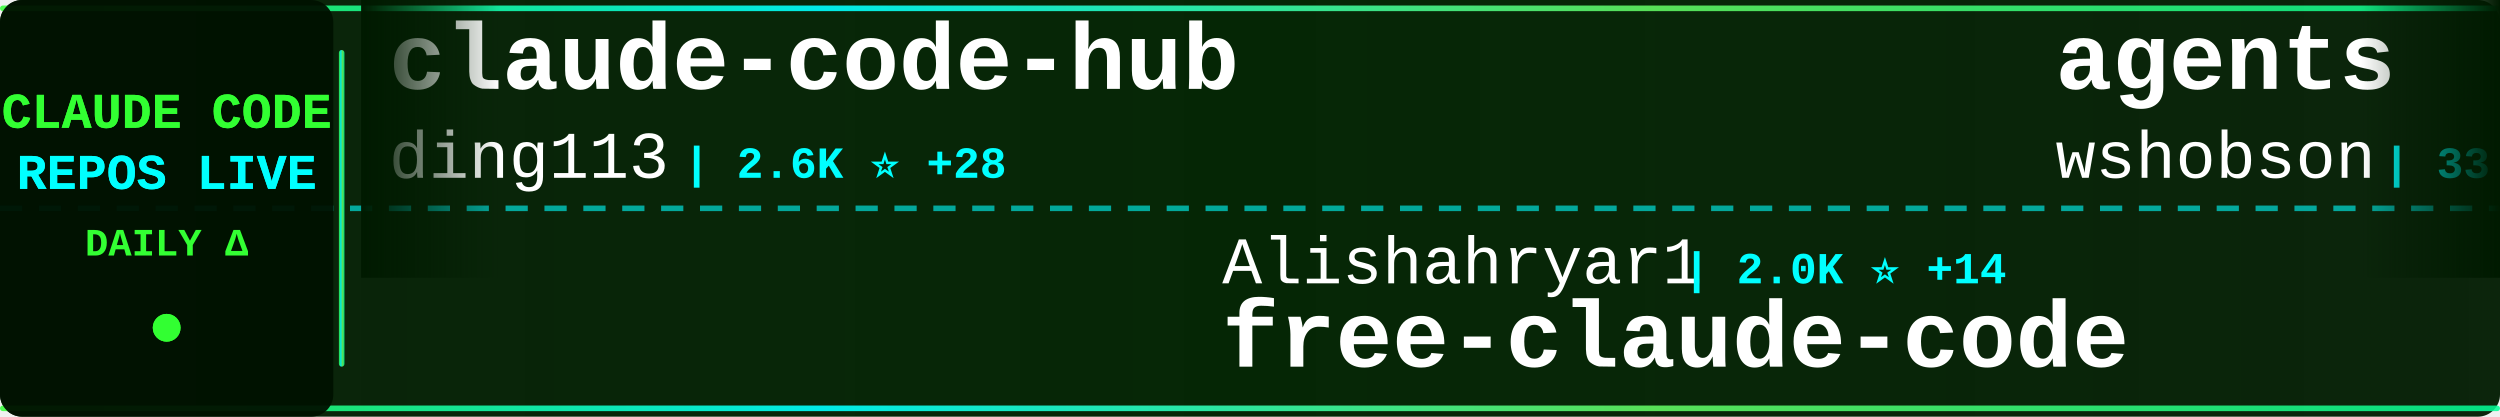
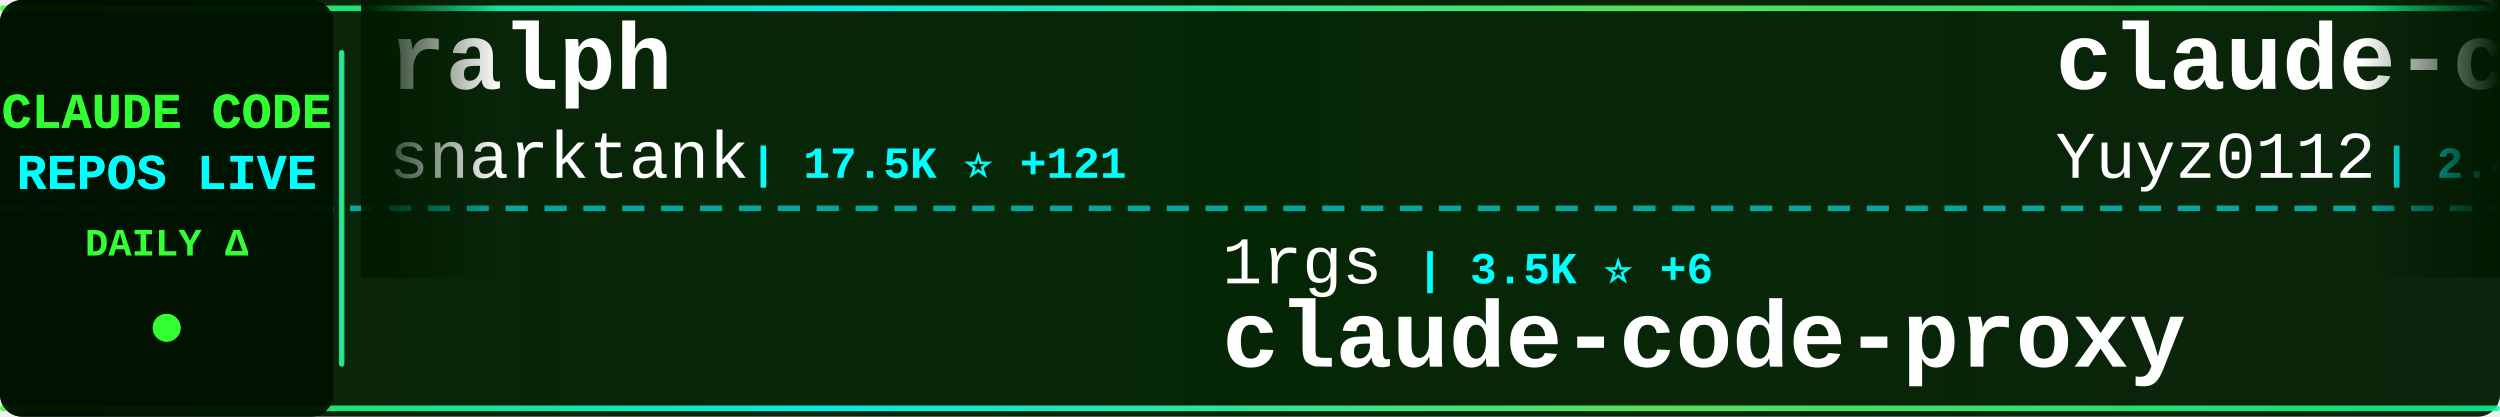
<svg xmlns="http://www.w3.org/2000/svg" width="900" height="150">
  <defs>
    <linearGradient id="tickerBg" x1="0%" y1="0%" x2="100%" y2="0%">
      <stop offset="0%" style="stop-color:#001a00;stop-opacity:0.95" />
      <stop offset="50%" style="stop-color:#002200;stop-opacity:0.98" />
      <stop offset="100%" style="stop-color:#001a00;stop-opacity:0.95" />
    </linearGradient>
    <linearGradient id="borderGrad" x1="0%" y1="0%" x2="100%" y2="0%">
      <stop offset="0%" style="stop-color:#33ff33;stop-opacity:0.85">
        <animate attributeName="stop-opacity" values="0.85;1;0.85" dur="2s" repeatCount="indefinite" />
      </stop>
      <stop offset="33%" style="stop-color:#00ffff;stop-opacity:0.9">
        <animate attributeName="stop-opacity" values="0.9;1;0.9" dur="2.2s" repeatCount="indefinite" />
      </stop>
      <stop offset="66%" style="stop-color:#66ff66;stop-opacity:0.85">
        <animate attributeName="stop-opacity" values="0.85;1;0.85" dur="1.8s" repeatCount="indefinite" />
      </stop>
      <stop offset="100%" style="stop-color:#00ff99;stop-opacity:0.85">
        <animate attributeName="stop-opacity" values="0.85;1;0.85" dur="2s" repeatCount="indefinite" />
      </stop>
    </linearGradient>
    <filter id="textGlow">
      <feGaussianBlur stdDeviation="0.1" result="coloredBlur" />
      <feMerge>
        <feMergeNode in="coloredBlur" />
        <feMergeNode in="SourceGraphic" />
      </feMerge>
    </filter>
    <filter id="metricGlow">
      <feGaussianBlur stdDeviation="0.2" result="coloredBlur" />
      <feMerge>
        <feMergeNode in="coloredBlur" />
        <feMergeNode in="SourceGraphic" />
      </feMerge>
    </filter>
    <linearGradient id="leftFade" x1="0%" y1="0%" x2="100%" y2="0%">
      <stop offset="0%" style="stop-color:#001a00;stop-opacity:1" />
      <stop offset="100%" style="stop-color:#001a00;stop-opacity:0" />
    </linearGradient>
    <linearGradient id="rightFade" x1="0%" y1="0%" x2="100%" y2="0%">
      <stop offset="0%" style="stop-color:#001a00;stop-opacity:0" />
      <stop offset="100%" style="stop-color:#001a00;stop-opacity:1" />
    </linearGradient>
  </defs>
  <rect width="900" height="150" fill="url(#tickerBg)" rx="8" />
  <rect x="0" y="2" width="900" height="2" fill="url(#borderGrad)" rx="1" />
  <rect x="0" y="146" width="900" height="2" fill="url(#borderGrad)" rx="1" />
  <line x1="0" y1="75" x2="900" y2="75" stroke="#00ffff" stroke-width="2" stroke-dasharray="8 6" opacity="0.6" />
  <rect x="0" y="0" width="120" height="150" fill="#001100" opacity="0.95" rx="8" />
  <text x="60" y="46" font-family="'Courier New', monospace" font-size="18" font-weight="bold" fill="#33ff33" text-anchor="middle" filter="url(#textGlow)">
    CLAUDE CODE
  </text>
  <text x="60" y="68" font-family="'Courier New', monospace" font-size="18" font-weight="bold" fill="#00ffff" text-anchor="middle" filter="url(#textGlow)">
    REPOS LIVE
  </text>
  <text x="60" y="92" font-family="'Courier New', monospace" font-size="14" font-weight="bold" fill="#33ff33" text-anchor="middle">
    DAILY Δ
  </text>
  <circle cx="60" cy="118" r="5" fill="#33ff33" filter="url(#metricGlow)">
    <animate attributeName="r" values="4;6;4" dur="1.5s" repeatCount="indefinite" />
    <animate attributeName="opacity" values="0.6;1;0.6" dur="1.5s" repeatCount="indefinite" />
  </circle>
  <rect x="122" y="18" width="2" height="114" fill="url(#borderGrad)" rx="1" />
  <clipPath id="tickerClip">
    <rect x="130" y="0" width="770" height="150" />
  </clipPath>
  <g clip-path="url(#tickerClip)">
    <g id="tickerItems">
      <animateTransform attributeName="transform" attributeType="XML" type="translate" from="0 0" to="-3000 0" dur="54s" repeatCount="indefinite" />
      <g transform="translate(0, 0)">
-         <text x="140" y="32" font-family="'Courier New', monospace" font-size="34" font-weight="bold" fill="#ffffff">claude-code-hub</text>
-         <text x="140" y="64" font-family="'Courier New', monospace" font-size="24" font-weight="normal" fill="#ffffff" opacity="1.0">ding113</text>
-         <text x="246" y="64" font-family="'Courier New', monospace" font-size="16" font-weight="bold" fill="#00ffff"> | 2.6K ⭐ +28</text>
+         <text x="140" y="32" font-family="'Courier New', monospace" font-size="34" font-weight="bold" fill="#ffffff">ralph</text>
+         <text x="140" y="64" font-family="'Courier New', monospace" font-size="24" font-weight="normal" fill="#ffffff" opacity="1.0">snarktank</text>
+         <text x="270" y="64" font-family="'Courier New', monospace" font-size="16" font-weight="bold" fill="#00ffff"> | 17.5K ⭐ +121</text>
      </g>
      <g transform="translate(300, 0)">
-         <text x="140" y="102" font-family="'Courier New', monospace" font-size="24" font-weight="normal" fill="#ffffff" opacity="1.0">Alishahryar1</text>
-         <text x="306" y="102" font-family="'Courier New', monospace" font-size="16" font-weight="bold" fill="#00ffff"> | 2.0K ⭐ +14</text>
-         <text x="140" y="132" font-family="'Courier New', monospace" font-size="34" font-weight="bold" fill="#ffffff">free-claude-code</text>
+         <text x="140" y="102" font-family="'Courier New', monospace" font-size="24" font-weight="normal" fill="#ffffff" opacity="1.0">1rgs</text>
+         <text x="210" y="102" font-family="'Courier New', monospace" font-size="16" font-weight="bold" fill="#00ffff"> | 3.5K ⭐ +6</text>
+         <text x="140" y="132" font-family="'Courier New', monospace" font-size="34" font-weight="bold" fill="#ffffff">claude-code-proxy</text>
      </g>
      <g transform="translate(600, 0)">
-         <text x="140" y="32" font-family="'Courier New', monospace" font-size="34" font-weight="bold" fill="#ffffff">agents</text>
-         <text x="140" y="64" font-family="'Courier New', monospace" font-size="24" font-weight="normal" fill="#ffffff" opacity="1.0">wshobson</text>
-         <text x="258" y="64" font-family="'Courier New', monospace" font-size="16" font-weight="bold" fill="#00ffff"> | 33.9K ⭐ +70</text>
+         <text x="140" y="32" font-family="'Courier New', monospace" font-size="34" font-weight="bold" fill="#ffffff">claude-code-reverse</text>
+         <text x="140" y="64" font-family="'Courier New', monospace" font-size="24" font-weight="normal" fill="#ffffff" opacity="1.0">Yuyz0112</text>
+         <text x="258" y="64" font-family="'Courier New', monospace" font-size="16" font-weight="bold" fill="#00ffff"> | 2.4K ⭐</text>
      </g>
      <g transform="translate(900, 0)">
-         <text x="140" y="102" font-family="'Courier New', monospace" font-size="24" font-weight="normal" fill="#ffffff" opacity="1.0">sickn33</text>
-         <text x="246" y="102" font-family="'Courier New', monospace" font-size="16" font-weight="bold" fill="#00ffff"> | 34.1K ⭐ +179</text>
-         <text x="140" y="132" font-family="'Courier New', monospace" font-size="34" font-weight="bold" fill="#ffffff">antigravity-awesome-skil...</text>
+         <text x="140" y="102" font-family="'Courier New', monospace" font-size="24" font-weight="normal" fill="#ffffff" opacity="1.0">guanshan</text>
+         <text x="258" y="102" font-family="'Courier New', monospace" font-size="16" font-weight="bold" fill="#00ffff"> | 55 ⭐</text>
+         <text x="140" y="132" font-family="'Courier New', monospace" font-size="34" font-weight="bold" fill="#ffffff">ClaudeCode</text>
      </g>
      <g transform="translate(1200, 0)">
-         <text x="140" y="32" font-family="'Courier New', monospace" font-size="34" font-weight="bold" fill="#ffffff">cc-haha</text>
-         <text x="140" y="64" font-family="'Courier New', monospace" font-size="24" font-weight="normal" fill="#ffffff" opacity="1.0">NanmiCoder</text>
-         <text x="282" y="64" font-family="'Courier New', monospace" font-size="16" font-weight="bold" fill="#00ffff"> | 7.4K ⭐ +521</text>
+         <text x="140" y="32" font-family="'Courier New', monospace" font-size="34" font-weight="bold" fill="#ffffff">Claude-Code-Source-Study</text>
+         <text x="140" y="64" font-family="'Courier New', monospace" font-size="24" font-weight="normal" fill="#ffffff" opacity="1.0">luyao618</text>
+         <text x="258" y="64" font-family="'Courier New', monospace" font-size="16" font-weight="bold" fill="#00ffff"> | 1.2K ⭐ +7</text>
      </g>
      <g transform="translate(1500, 0)">
-         <text x="140" y="102" font-family="'Courier New', monospace" font-size="24" font-weight="normal" fill="#ffffff" opacity="1.0">Pimzino</text>
-         <text x="246" y="102" font-family="'Courier New', monospace" font-size="16" font-weight="bold" fill="#00ffff"> | 3.7K ⭐ +2</text>
-         <text x="140" y="132" font-family="'Courier New', monospace" font-size="34" font-weight="bold" fill="#ffffff">claude-code-spec-workflo...</text>
+         <text x="140" y="102" font-family="'Courier New', monospace" font-size="24" font-weight="normal" fill="#ffffff" opacity="1.0">Cranot</text>
+         <text x="234" y="102" font-family="'Courier New', monospace" font-size="16" font-weight="bold" fill="#00ffff"> | 2.6K ⭐ +2</text>
+         <text x="140" y="132" font-family="'Courier New', monospace" font-size="34" font-weight="bold" fill="#ffffff">claude-code-guide</text>
      </g>
      <g transform="translate(1800, 0)">
-         <text x="140" y="32" font-family="'Courier New', monospace" font-size="34" font-weight="bold" fill="#ffffff">claude-code-tudou</text>
-         <text x="140" y="64" font-family="'Courier New', monospace" font-size="24" font-weight="normal" fill="#ffffff" opacity="1.0">AICoderTudou</text>
-         <text x="306" y="64" font-family="'Courier New', monospace" font-size="16" font-weight="bold" fill="#00ffff"> | 489 ⭐</text>
+         <text x="140" y="32" font-family="'Courier New', monospace" font-size="34" font-weight="bold" fill="#ffffff">Claude-Code</text>
+         <text x="140" y="64" font-family="'Courier New', monospace" font-size="24" font-weight="normal" fill="#ffffff" opacity="1.0">pengchengneo</text>
+         <text x="306" y="64" font-family="'Courier New', monospace" font-size="16" font-weight="bold" fill="#00ffff"> | 1.2K ⭐ +4</text>
      </g>
      <g transform="translate(2100, 0)">
-         <text x="140" y="102" font-family="'Courier New', monospace" font-size="24" font-weight="normal" fill="#ffffff" opacity="1.0">ponponon</text>
-         <text x="258" y="102" font-family="'Courier New', monospace" font-size="16" font-weight="bold" fill="#00ffff"> | 2.2K ⭐ +4</text>
-         <text x="140" y="132" font-family="'Courier New', monospace" font-size="34" font-weight="bold" fill="#ffffff">claude_code_src</text>
+         <text x="140" y="102" font-family="'Courier New', monospace" font-size="24" font-weight="normal" fill="#ffffff" opacity="1.0">anthropics</text>
+         <text x="282" y="102" font-family="'Courier New', monospace" font-size="16" font-weight="bold" fill="#00ffff"> | 17.4K ⭐ +95</text>
+         <text x="140" y="132" font-family="'Courier New', monospace" font-size="34" font-weight="bold" fill="#ffffff">claude-plugins-official</text>
      </g>
      <g transform="translate(2400, 0)">
-         <text x="140" y="32" font-family="'Courier New', monospace" font-size="34" font-weight="bold" fill="#ffffff">collection-claude-code-s...</text>
-         <text x="140" y="64" font-family="'Courier New', monospace" font-size="24" font-weight="normal" fill="#ffffff" opacity="1.0">chauncygu</text>
-         <text x="270" y="64" font-family="'Courier New', monospace" font-size="16" font-weight="bold" fill="#00ffff"> | 2.2K ⭐ +17</text>
+         <text x="140" y="32" font-family="'Courier New', monospace" font-size="34" font-weight="bold" fill="#ffffff">claude-code-rust</text>
+         <text x="140" y="64" font-family="'Courier New', monospace" font-size="24" font-weight="normal" fill="#ffffff" opacity="1.0">lorryjovens-hub</text>
+         <text x="342" y="64" font-family="'Courier New', monospace" font-size="16" font-weight="bold" fill="#00ffff"> | 1.4K ⭐ +10</text>
      </g>
      <g transform="translate(2700, 0)">
-         <text x="140" y="102" font-family="'Courier New', monospace" font-size="24" font-weight="normal" fill="#ffffff" opacity="1.0">anthropics</text>
-         <text x="282" y="102" font-family="'Courier New', monospace" font-size="16" font-weight="bold" fill="#00ffff"> | 809 ⭐ +3</text>
-         <text x="140" y="132" font-family="'Courier New', monospace" font-size="34" font-weight="bold" fill="#ffffff">claude-code-base-action</text>
+         <text x="140" y="102" font-family="'Courier New', monospace" font-size="24" font-weight="normal" fill="#ffffff" opacity="1.0">rohitg00</text>
+         <text x="258" y="102" font-family="'Courier New', monospace" font-size="16" font-weight="bold" fill="#00ffff"> | 1.4K ⭐ +16</text>
+         <text x="140" y="132" font-family="'Courier New', monospace" font-size="34" font-weight="bold" fill="#ffffff">awesome-claude-code-tool...</text>
      </g>
      <g transform="translate(3000, 0)">
-         <text x="140" y="32" font-family="'Courier New', monospace" font-size="34" font-weight="bold" fill="#ffffff">claude-code-hub</text>
-         <text x="140" y="64" font-family="'Courier New', monospace" font-size="24" font-weight="normal" fill="#ffffff" opacity="1.0">ding113</text>
-         <text x="246" y="64" font-family="'Courier New', monospace" font-size="16" font-weight="bold" fill="#00ffff"> | 2.6K ⭐ +28</text>
+         <text x="140" y="32" font-family="'Courier New', monospace" font-size="34" font-weight="bold" fill="#ffffff">ralph</text>
+         <text x="140" y="64" font-family="'Courier New', monospace" font-size="24" font-weight="normal" fill="#ffffff" opacity="1.0">snarktank</text>
+         <text x="270" y="64" font-family="'Courier New', monospace" font-size="16" font-weight="bold" fill="#00ffff"> | 17.5K ⭐ +121</text>
      </g>
      <g transform="translate(3300, 0)">
-         <text x="140" y="102" font-family="'Courier New', monospace" font-size="24" font-weight="normal" fill="#ffffff" opacity="1.0">Alishahryar1</text>
-         <text x="306" y="102" font-family="'Courier New', monospace" font-size="16" font-weight="bold" fill="#00ffff"> | 2.0K ⭐ +14</text>
-         <text x="140" y="132" font-family="'Courier New', monospace" font-size="34" font-weight="bold" fill="#ffffff">free-claude-code</text>
+         <text x="140" y="102" font-family="'Courier New', monospace" font-size="24" font-weight="normal" fill="#ffffff" opacity="1.0">1rgs</text>
+         <text x="210" y="102" font-family="'Courier New', monospace" font-size="16" font-weight="bold" fill="#00ffff"> | 3.5K ⭐ +6</text>
+         <text x="140" y="132" font-family="'Courier New', monospace" font-size="34" font-weight="bold" fill="#ffffff">claude-code-proxy</text>
      </g>
      <g transform="translate(3600, 0)">
-         <text x="140" y="32" font-family="'Courier New', monospace" font-size="34" font-weight="bold" fill="#ffffff">agents</text>
-         <text x="140" y="64" font-family="'Courier New', monospace" font-size="24" font-weight="normal" fill="#ffffff" opacity="1.0">wshobson</text>
-         <text x="258" y="64" font-family="'Courier New', monospace" font-size="16" font-weight="bold" fill="#00ffff"> | 33.9K ⭐ +70</text>
+         <text x="140" y="32" font-family="'Courier New', monospace" font-size="34" font-weight="bold" fill="#ffffff">claude-code-reverse</text>
+         <text x="140" y="64" font-family="'Courier New', monospace" font-size="24" font-weight="normal" fill="#ffffff" opacity="1.0">Yuyz0112</text>
+         <text x="258" y="64" font-family="'Courier New', monospace" font-size="16" font-weight="bold" fill="#00ffff"> | 2.4K ⭐</text>
      </g>
      <g transform="translate(3900, 0)">
-         <text x="140" y="102" font-family="'Courier New', monospace" font-size="24" font-weight="normal" fill="#ffffff" opacity="1.0">sickn33</text>
-         <text x="246" y="102" font-family="'Courier New', monospace" font-size="16" font-weight="bold" fill="#00ffff"> | 34.1K ⭐ +179</text>
-         <text x="140" y="132" font-family="'Courier New', monospace" font-size="34" font-weight="bold" fill="#ffffff">antigravity-awesome-skil...</text>
+         <text x="140" y="102" font-family="'Courier New', monospace" font-size="24" font-weight="normal" fill="#ffffff" opacity="1.0">guanshan</text>
+         <text x="258" y="102" font-family="'Courier New', monospace" font-size="16" font-weight="bold" fill="#00ffff"> | 55 ⭐</text>
+         <text x="140" y="132" font-family="'Courier New', monospace" font-size="34" font-weight="bold" fill="#ffffff">ClaudeCode</text>
      </g>
    </g>
  </g>
  <rect x="130" y="0" width="50" height="100" fill="url(#leftFade)" />
  <rect x="850" y="0" width="50" height="100" fill="url(#rightFade)" />
</svg>
